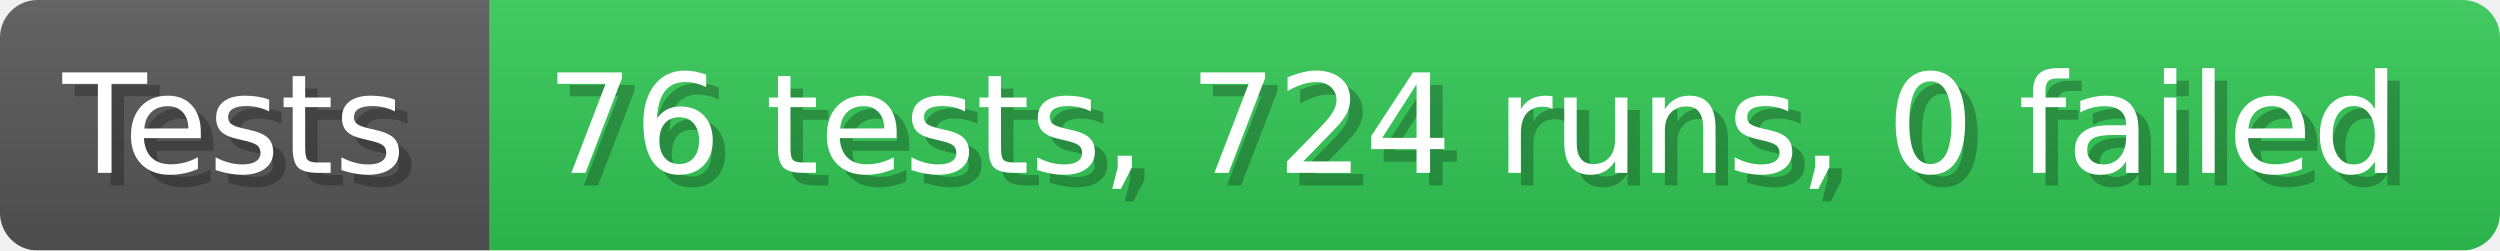
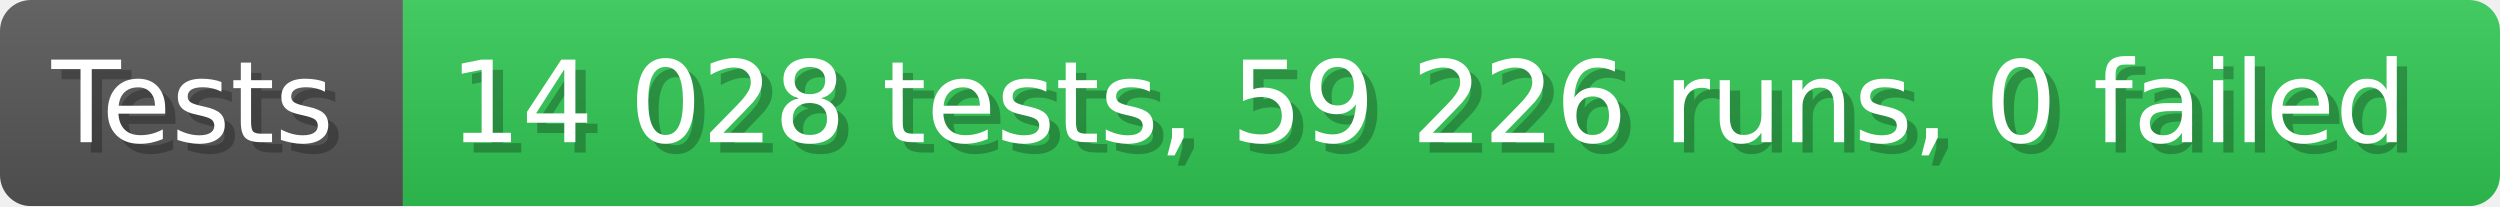
- <svg xmlns="http://www.w3.org/2000/svg" width="199.6" height="20" viewBox="0 0 1996 200" role="img" aria-label="Tests: 76 tests, 724 runs, 0 failed">
+ <svg xmlns="http://www.w3.org/2000/svg" width="242.6" height="20" viewBox="0 0 2426 200" role="img" aria-label="Tests: 14 028 tests, 59 226 runs, 0 failed">
  <linearGradient id="a" x2="0" y2="100%">
    <stop offset="0" stop-opacity=".1" stop-color="#EEE" />
    <stop offset="1" stop-opacity=".1" />
  </linearGradient>
  <mask id="m">
-     <rect width="1996" height="200" rx="30" fill="#FFF" />
+     <rect width="2426" height="200" rx="30" fill="#FFF" />
  </mask>
  <g mask="url(#m)">
    <rect width="391" height="200" fill="#555" />
-     <rect width="1605" height="200" fill="#31c653" x="391" />
-     <rect width="1996" height="200" fill="url(#a)" />
+     <rect width="2035" height="200" fill="#31c653" x="391" />
+     <rect width="2426" height="200" fill="url(#a)" />
  </g>
  <g aria-hidden="true" fill="#fff" text-anchor="start" font-family="Verdana,DejaVu Sans,sans-serif" font-size="110">
    <text x="60" y="148" textLength="291" fill="#000" opacity="0.25">Tests</text>
    <text x="50" y="138" textLength="291">Tests</text>
-     <text x="446" y="148" textLength="1505" fill="#000" opacity="0.25">76 tests, 724 runs, 0 failed</text>
-     <text x="436" y="138" textLength="1505">76 tests, 724 runs, 0 failed</text>
+     <text x="446" y="148" textLength="1935" fill="#000" opacity="0.25">14 028 tests, 59 226 runs, 0 failed</text>
+     <text x="436" y="138" textLength="1935">14 028 tests, 59 226 runs, 0 failed</text>
  </g>
</svg>
